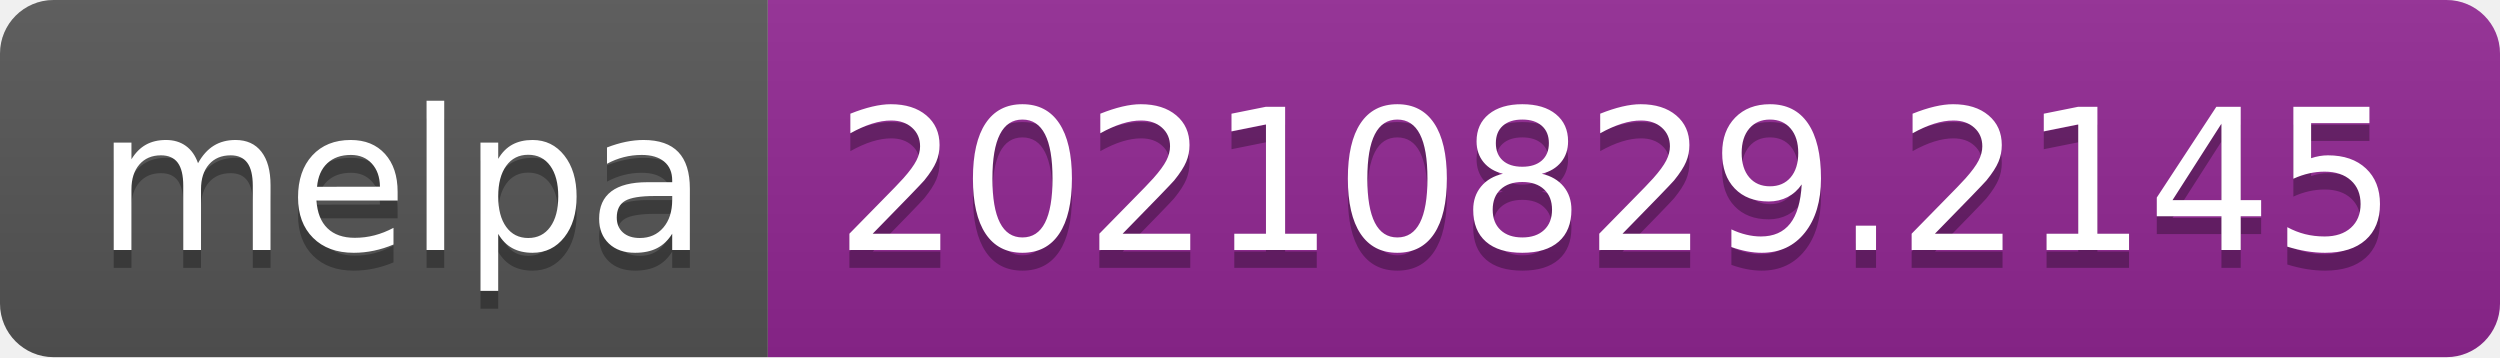
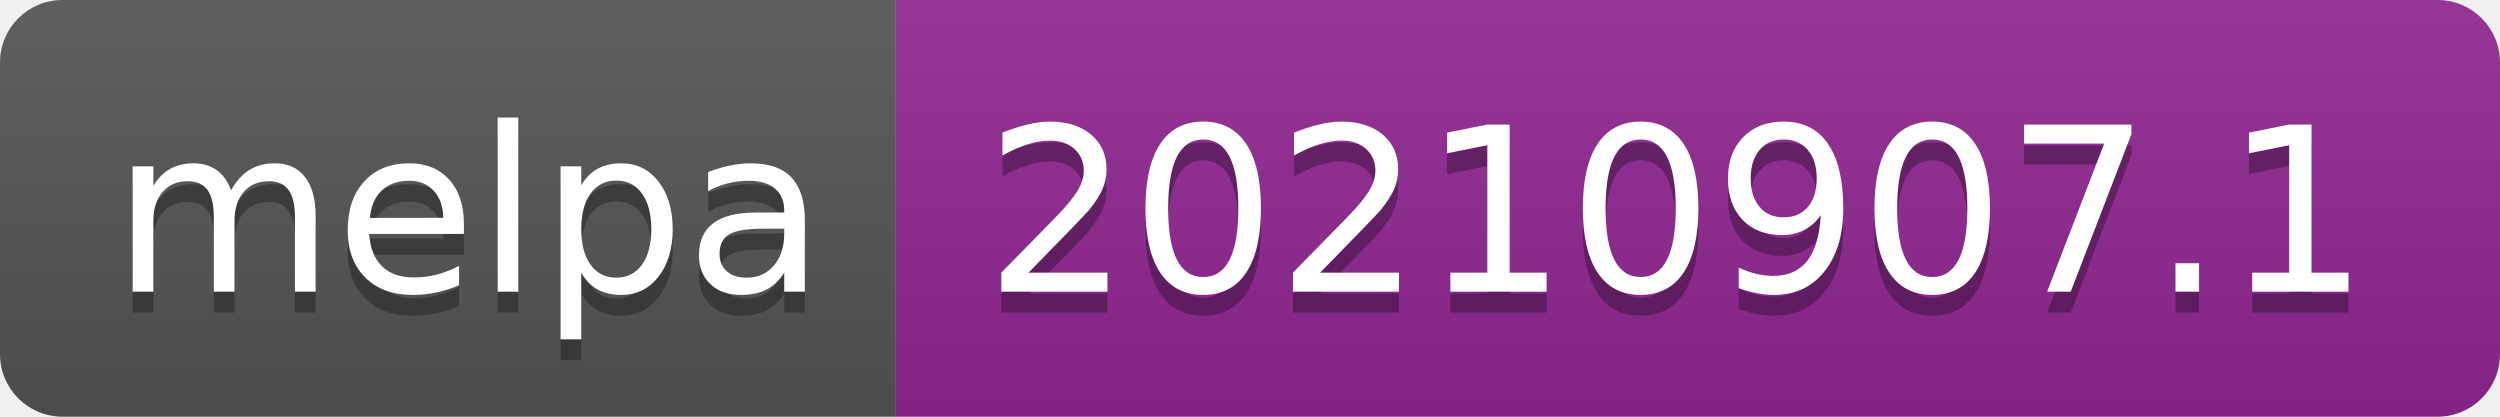
- <svg xmlns="http://www.w3.org/2000/svg" width="140" height="20" role="img" aria-label="melpa: 20210829.2145">
+ <svg xmlns="http://www.w3.org/2000/svg" width="120" height="20" role="img" aria-label="melpa: 20210907.1">
  <linearGradient id="s" x2="0" y2="100%">
    <stop offset="0" stop-color="#bbb" stop-opacity=".1" />
    <stop offset="1" stop-opacity=".1" />
  </linearGradient>
  <clipPath id="r">
-     <rect width="140" height="20" rx="3" fill="#fff" />
+     <rect width="120" height="20" rx="3" fill="#fff" />
  </clipPath>
  <g clip-path="url(#r)">
    <rect width="43" height="20" fill="#555" />
-     <rect x="43" width="97" height="20" fill="#922793" />
-     <rect width="140" height="20" fill="url(#s)" />
+     <rect x="43" width="77" height="20" fill="#922793" />
+     <rect width="120" height="20" fill="url(#s)" />
  </g>
  <g fill="#fff" text-anchor="middle" font-family="Verdana,Geneva,DejaVu Sans,sans-serif" text-rendering="geometricPrecision" font-size="110">
    <text aria-hidden="true" x="225" y="150" fill="#010101" fill-opacity=".3" transform="scale(.1)" textLength="330">melpa</text>
    <text x="225" y="140" transform="scale(.1)" fill="#fff" textLength="330">melpa</text>
-     <text aria-hidden="true" x="905" y="150" fill="#010101" fill-opacity=".3" transform="scale(.1)" textLength="870">20210829.2145</text>
-     <text x="905" y="140" transform="scale(.1)" fill="#fff" textLength="870">20210829.2145</text>
+     <text aria-hidden="true" x="805" y="150" fill="#010101" fill-opacity=".3" transform="scale(.1)" textLength="670">20210907.1</text>
+     <text x="805" y="140" transform="scale(.1)" fill="#fff" textLength="670">20210907.1</text>
  </g>
</svg>
